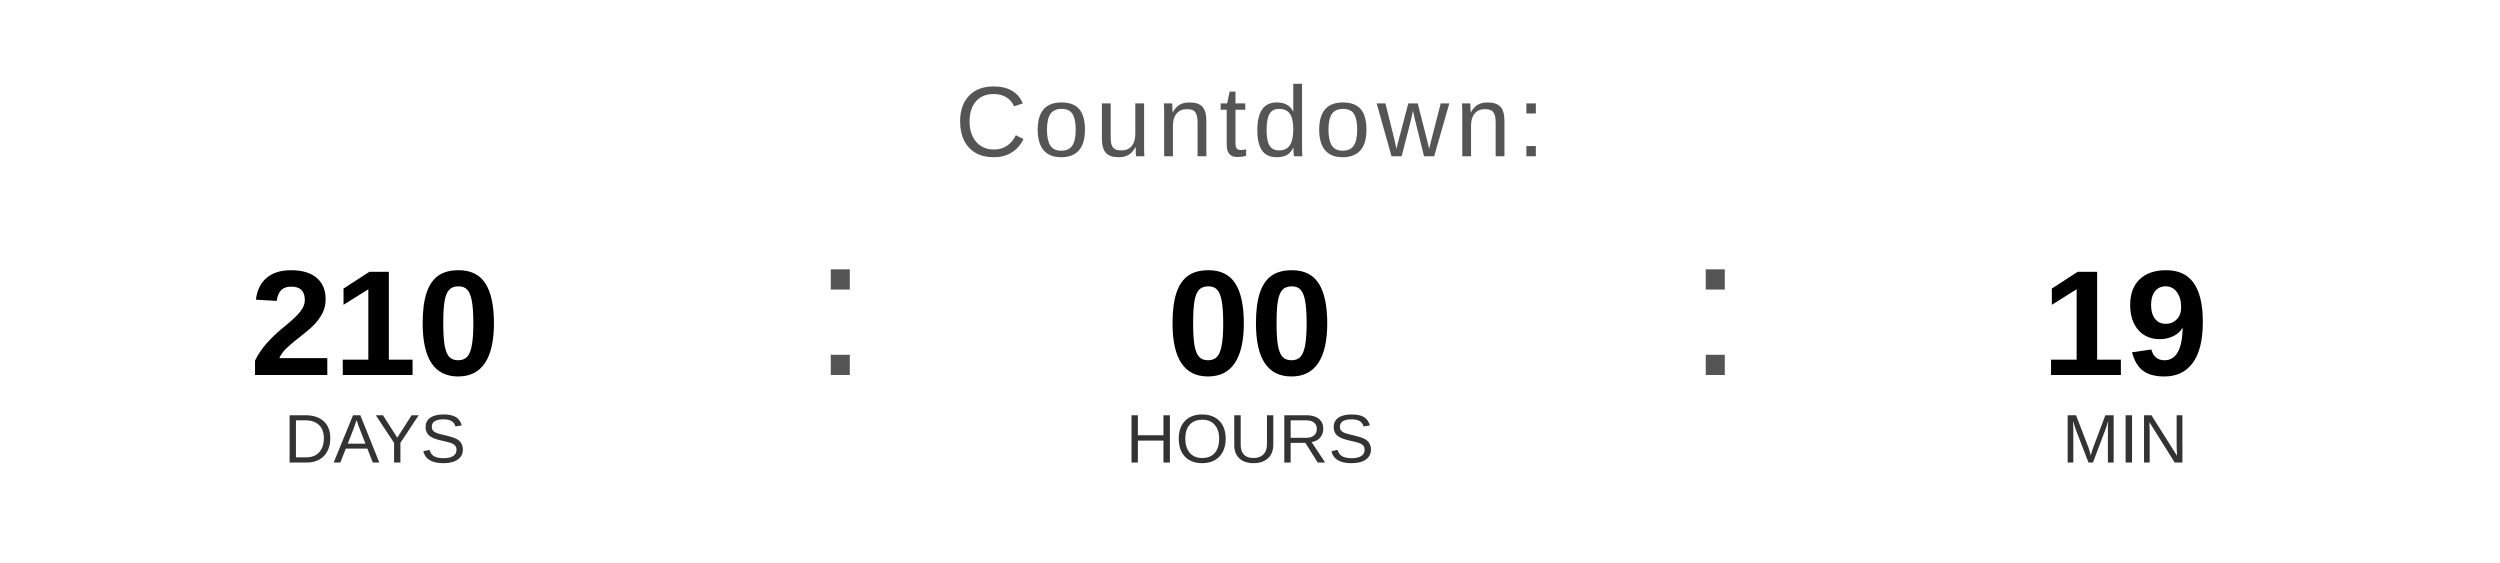
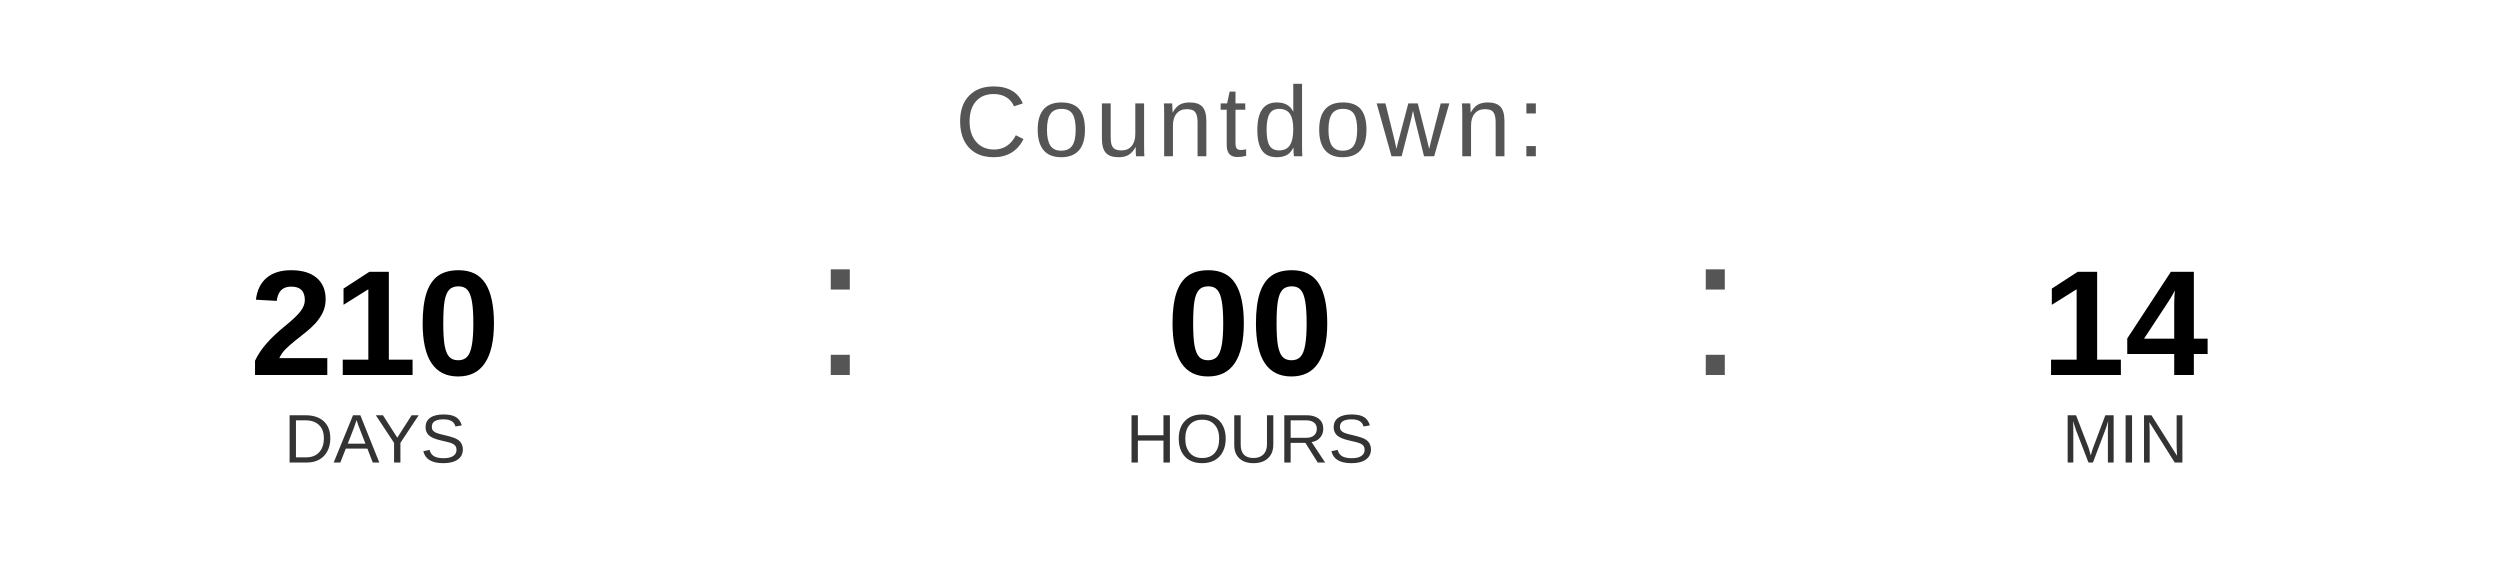
<svg xmlns="http://www.w3.org/2000/svg" width="400" height="90" viewBox="0 0 400 90">
  <text x="200" y="25" font-family="Arial, Helvetica, sans-serif" font-size="16" fill="#555555" text-anchor="middle" letter-spacing="1">
    Countdown:
  </text>
  <text x="60" y="60" font-family="Arial, Helvetica, sans-serif" font-size="24" font-weight="bold" fill="#000000" text-anchor="middle">210</text>
  <text x="60" y="74" font-family="Arial, Helvetica, sans-serif" font-size="11" fill="#333333" text-anchor="middle">DAYS</text>
  <text x="130" y="60" font-family="Arial, sans-serif" font-size="32" fill="#555555">:</text>
  <text x="200" y="60" font-family="Arial, Helvetica, sans-serif" font-size="24" font-weight="bold" fill="#000000" text-anchor="middle">00</text>
  <text x="200" y="74" font-family="Arial, Helvetica, sans-serif" font-size="11" fill="#333333" text-anchor="middle">HOURS</text>
  <text x="270" y="60" font-family="Arial, sans-serif" font-size="32" fill="#555555">:</text>
-   <text x="340" y="60" font-family="Arial, Helvetica, sans-serif" font-size="24" font-weight="bold" fill="#000000" text-anchor="middle">19</text>
+   <text x="340" y="60" font-family="Arial, Helvetica, sans-serif" font-size="24" font-weight="bold" fill="#000000" text-anchor="middle">14</text>
  <text x="340" y="74" font-family="Arial, Helvetica, sans-serif" font-size="11" fill="#333333" text-anchor="middle">MIN</text>
</svg>
